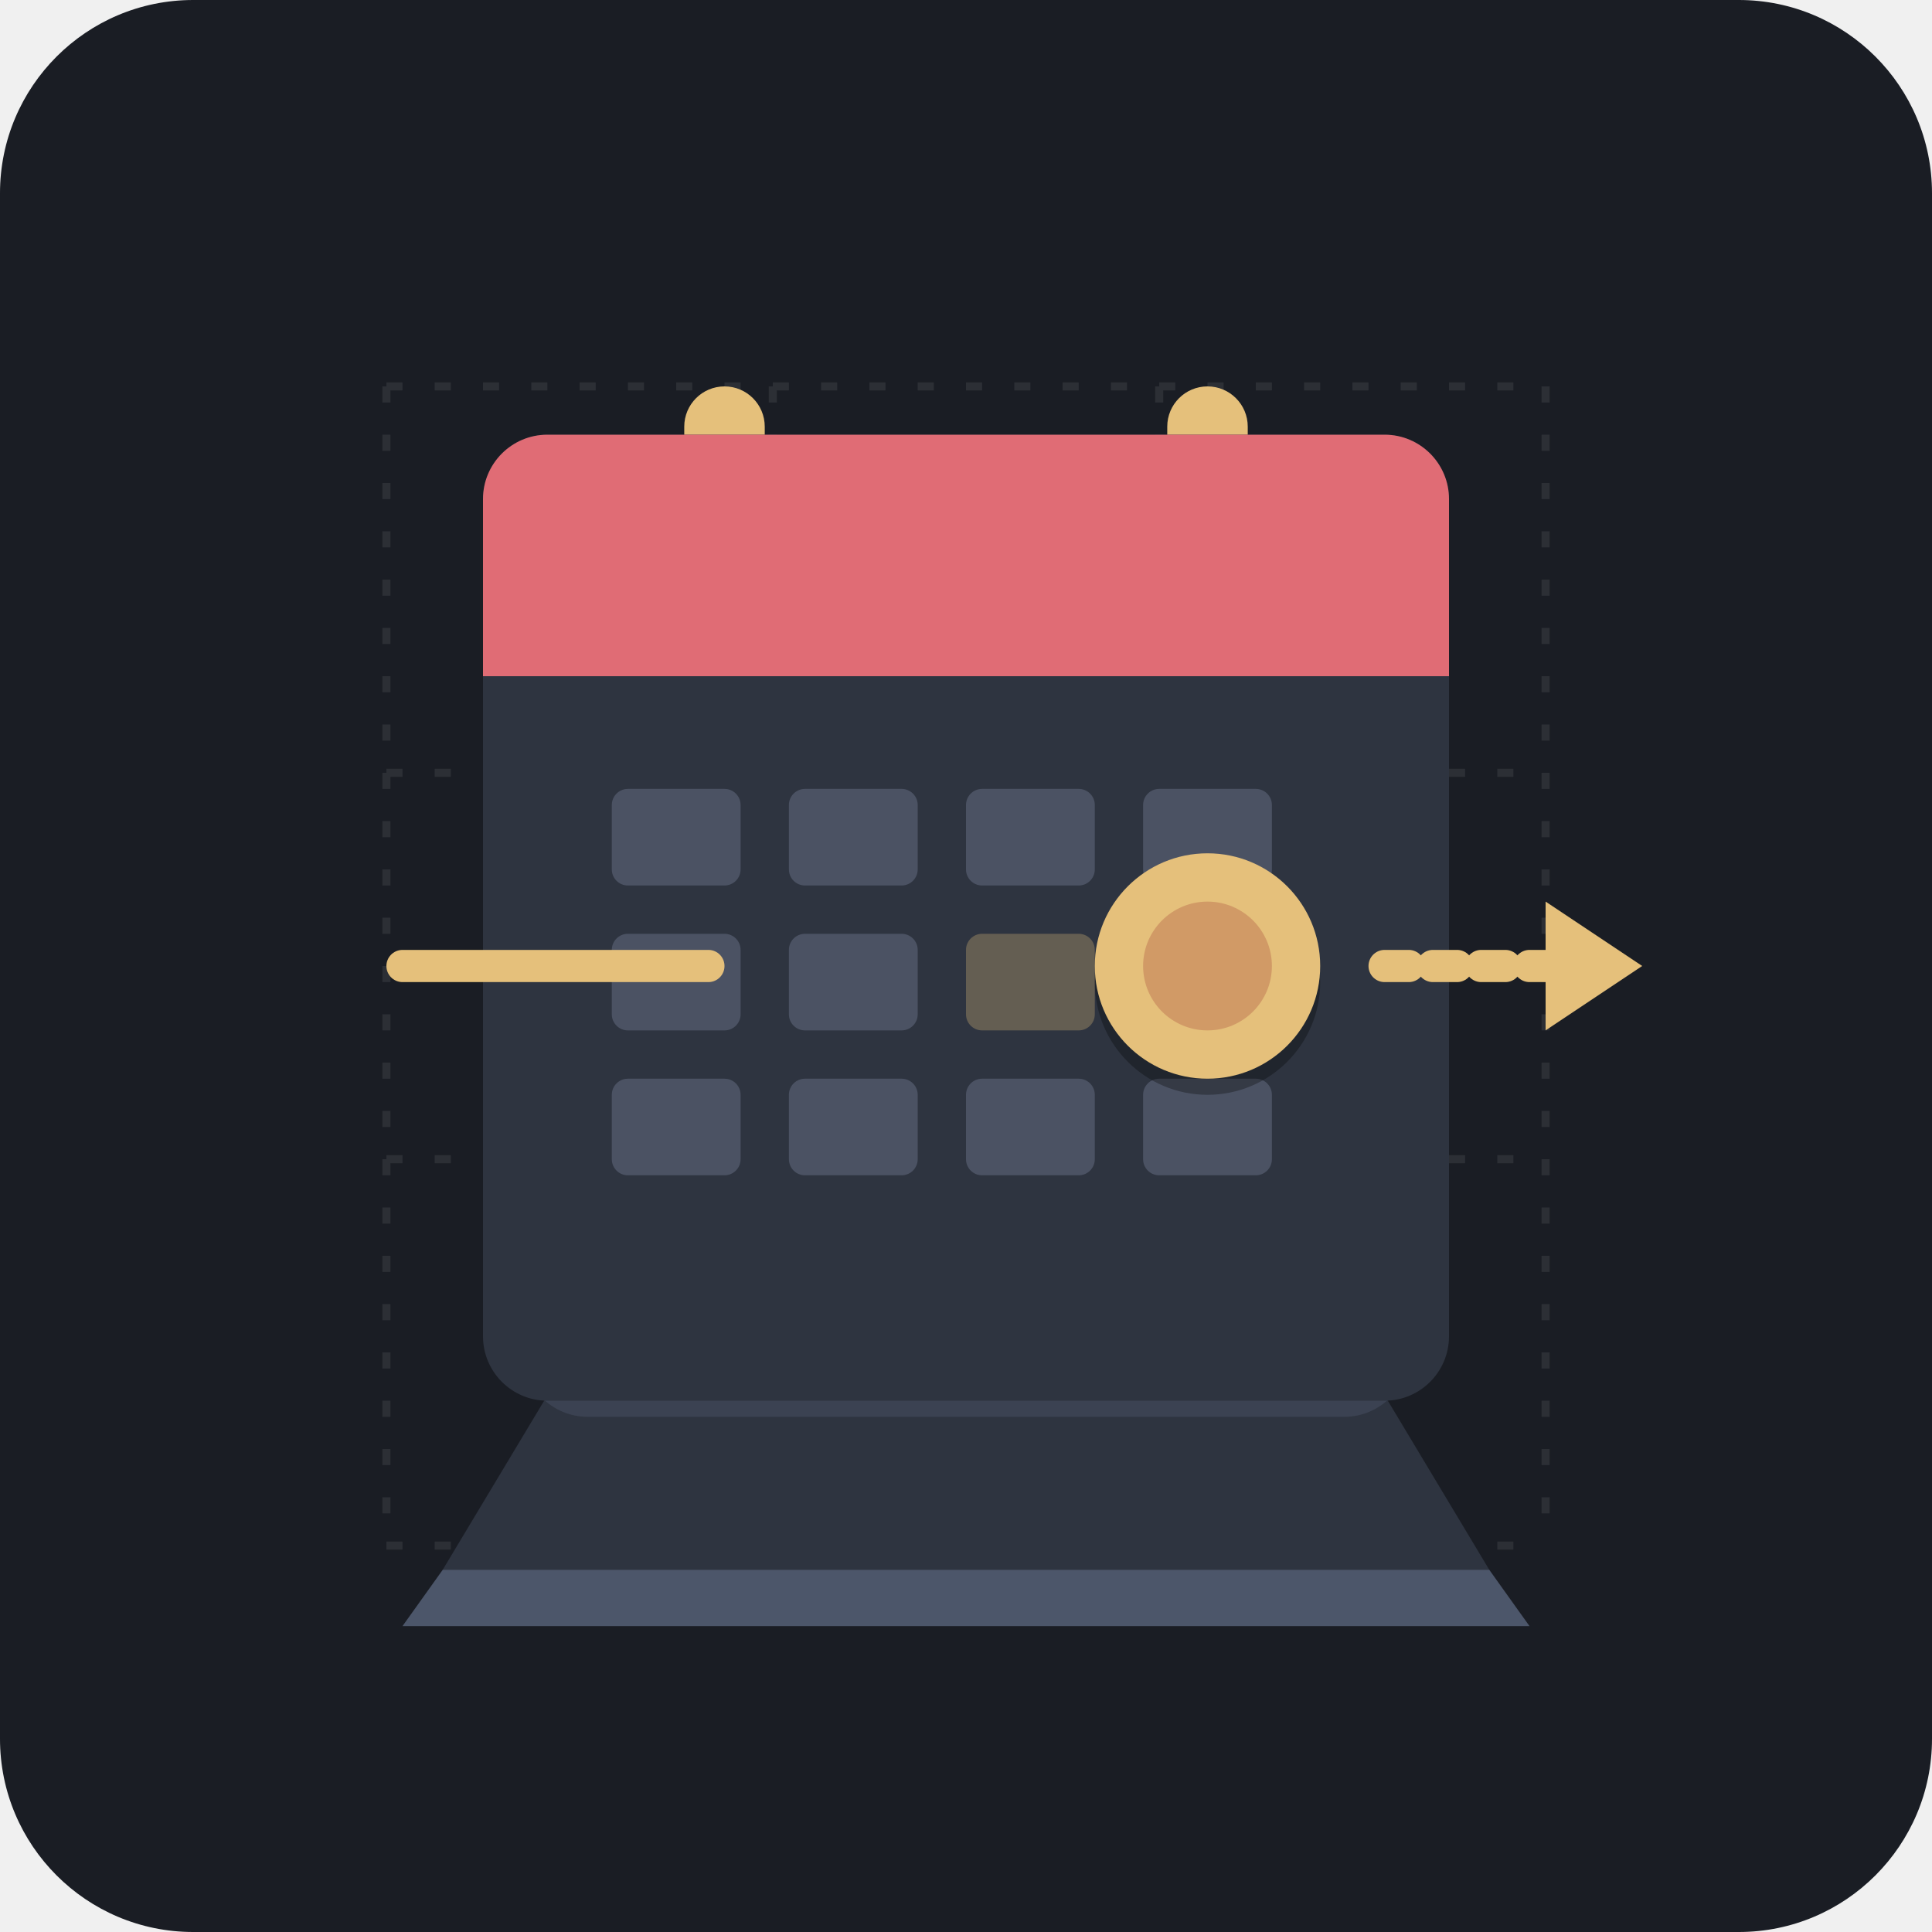
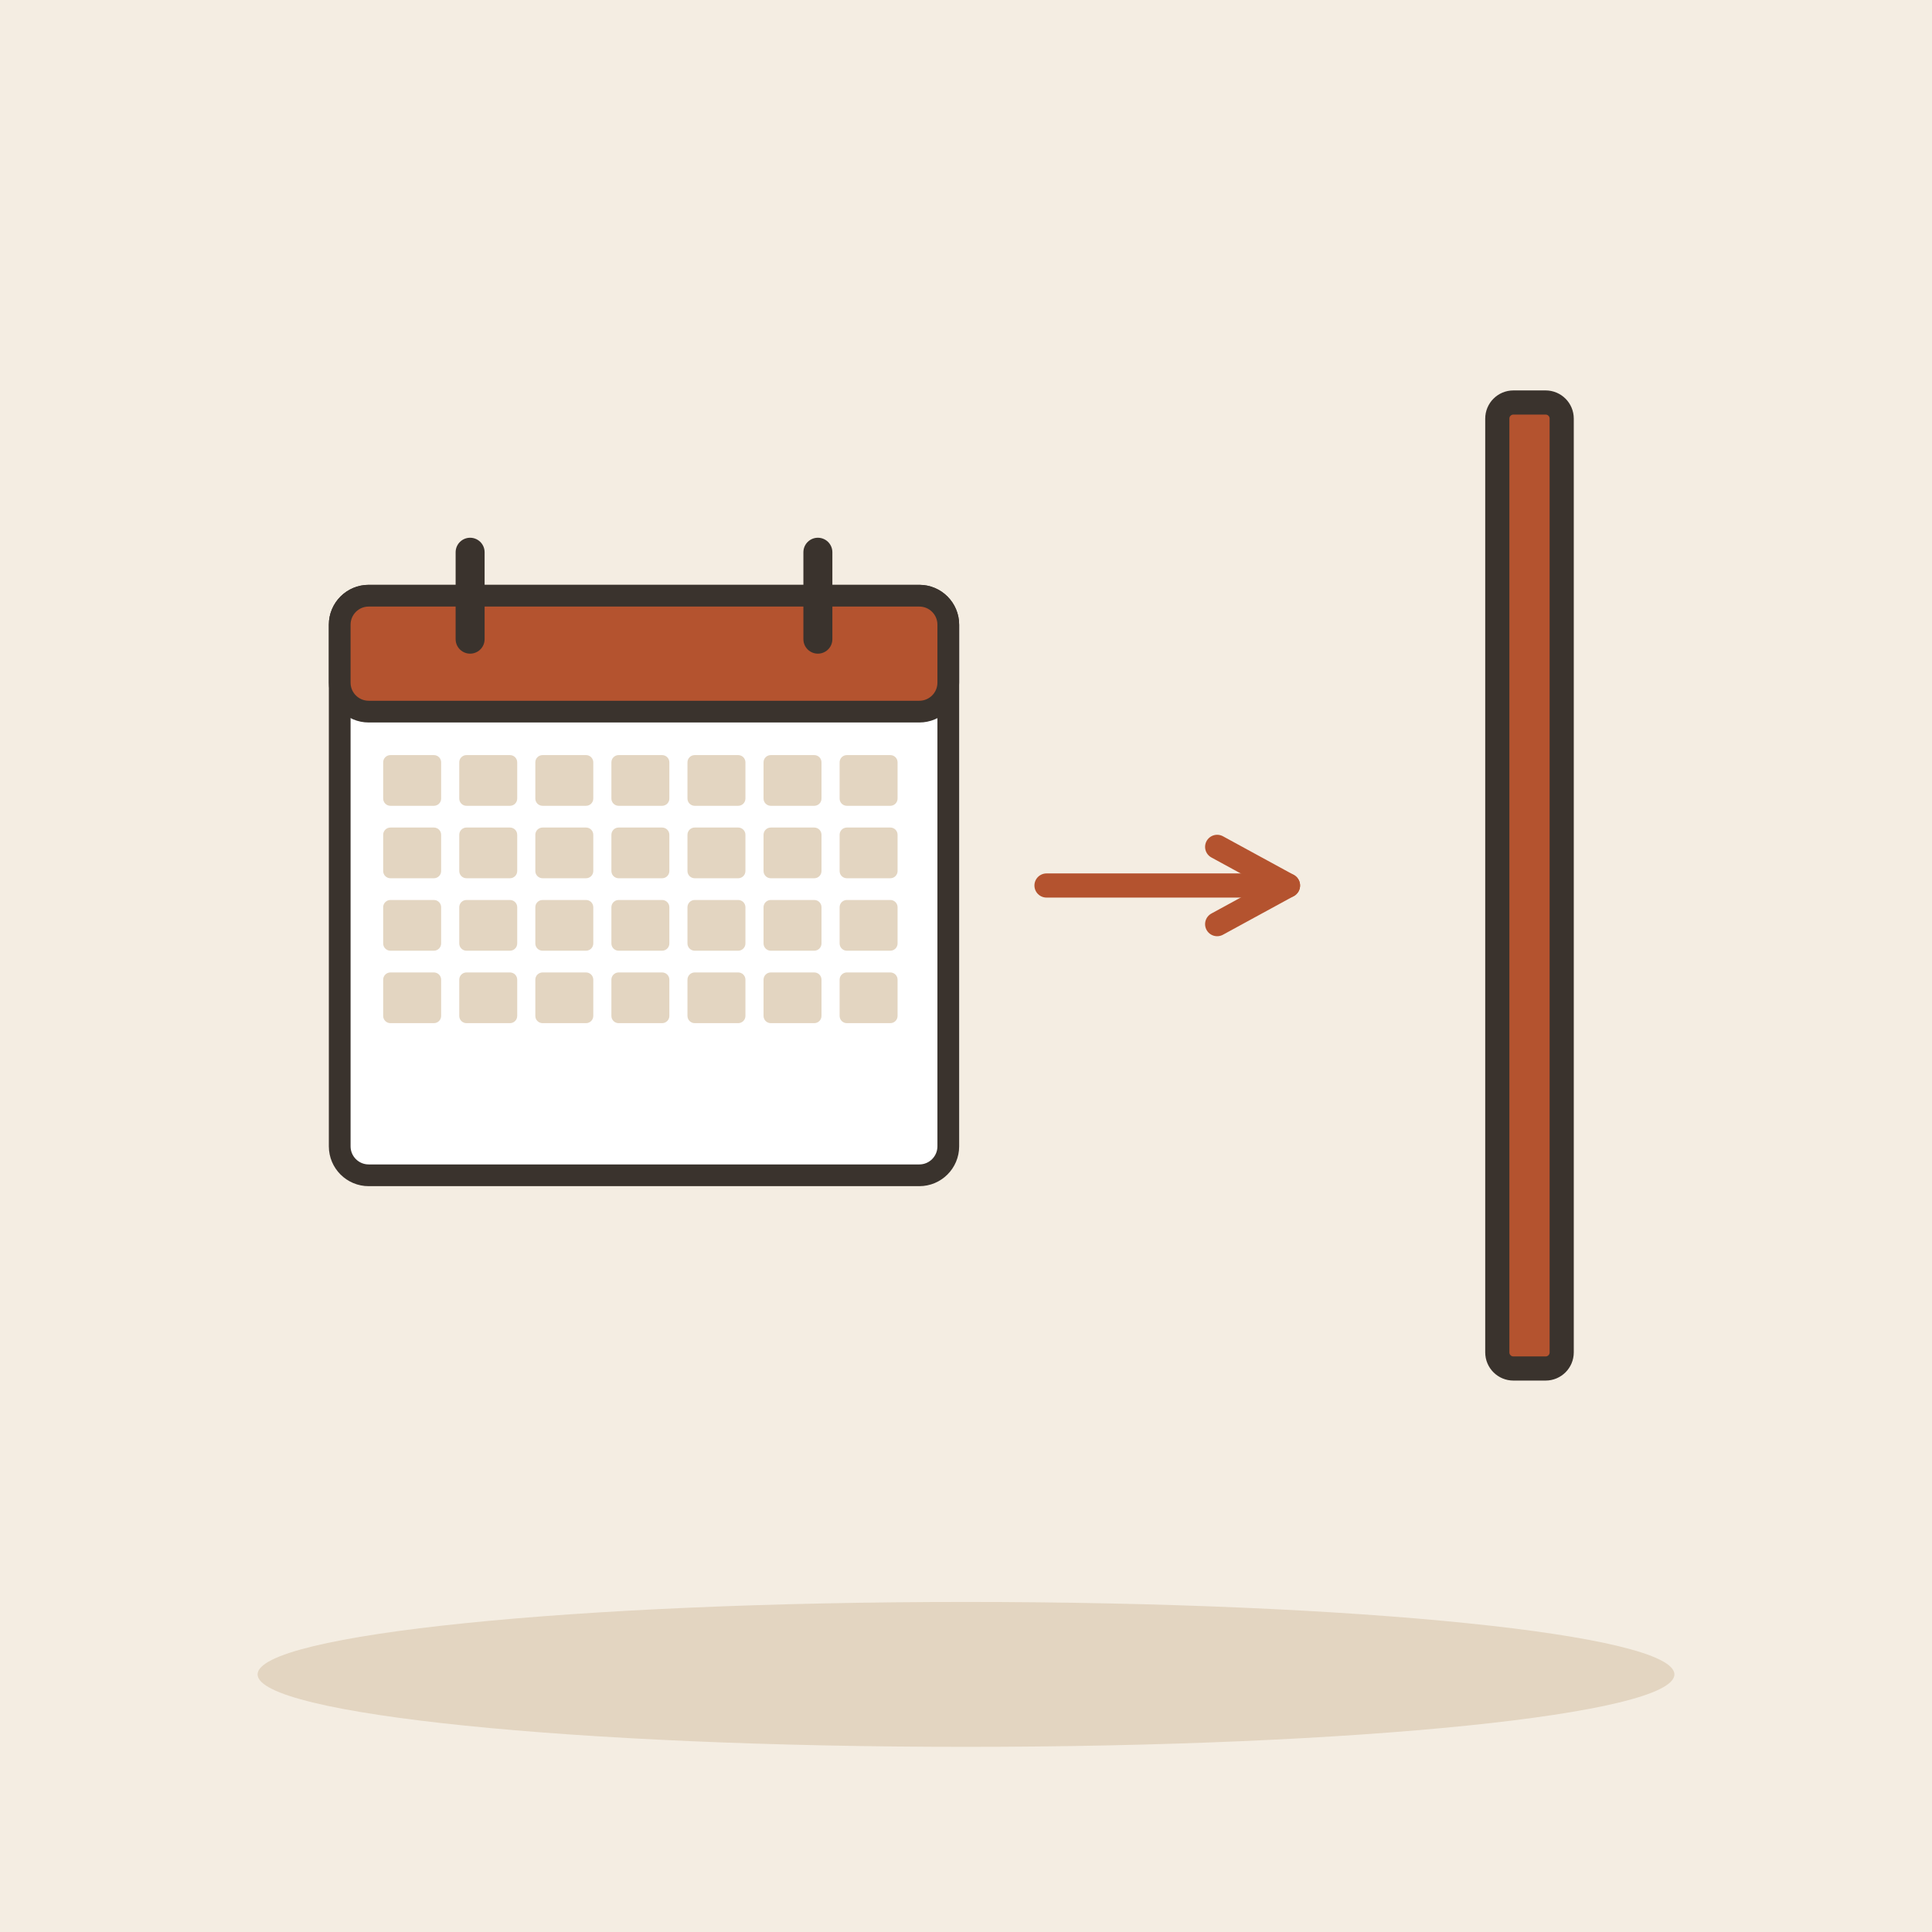
- <svg xmlns="http://www.w3.org/2000/svg" width="240" height="240" viewBox="0 0 240 240">
-   <rect width="240" height="240" rx="24" fill="#1A1D24" />
-   <g opacity="0.08" stroke="#FFFFFF" stroke-width="1" stroke-dasharray="2 4">
-     <line x1="48" y1="48" x2="192" y2="48" />
-     <line x1="48" y1="96" x2="192" y2="96" />
-     <line x1="48" y1="144" x2="192" y2="144" />
-     <line x1="48" y1="192" x2="192" y2="192" />
-     <line x1="48" y1="48" x2="48" y2="192" />
-     <line x1="96" y1="48" x2="96" y2="192" />
-     <line x1="144" y1="48" x2="144" y2="192" />
-     <line x1="192" y1="48" x2="192" y2="192" />
+ <svg xmlns="http://www.w3.org/2000/svg" viewBox="0 0 240 240" data-style="editorial">
+   <rect width="240" height="240" fill="#F4EDE2" />
+   <ellipse cx="120" cy="208" rx="88" ry="9" fill="#E3D5C1" />
+   <g transform="translate(80 110) scale(0.9 0.9)">
+     <rect x="-42" y="-40" width="84" height="80" rx="4" fill="#FFFFFF" stroke="#3A332D" stroke-width="3" stroke-linecap="round" stroke-linejoin="round" />
+     <rect x="-42" y="-40" width="84" height="16" rx="4" fill="#B4532F" stroke="#3A332D" stroke-width="3" stroke-linecap="round" stroke-linejoin="round" />
+     <path d="M-24 -46L-24 -34" stroke="#3A332D" stroke-width="4" stroke-linecap="round" fill="none" />
+     <path d="M24 -46L24 -34" stroke="#3A332D" stroke-width="4" stroke-linecap="round" fill="none" />
+     <rect x="-36" y="-18" width="8" height="7" rx="1" fill="#E3D5C1" />
+     <rect x="-25.5" y="-18" width="8" height="7" rx="1" fill="#E3D5C1" />
+     <rect x="-15" y="-18" width="8" height="7" rx="1" fill="#E3D5C1" />
+     <rect x="-4.5" y="-18" width="8" height="7" rx="1" fill="#E3D5C1" />
+     <rect x="6" y="-18" width="8" height="7" rx="1" fill="#E3D5C1" />
+     <rect x="16.5" y="-18" width="8" height="7" rx="1" fill="#E3D5C1" />
+     <rect x="27" y="-18" width="8" height="7" rx="1" fill="#E3D5C1" />
+     <rect x="-36" y="-8" width="8" height="7" rx="1" fill="#E3D5C1" />
+     <rect x="-25.5" y="-8" width="8" height="7" rx="1" fill="#E3D5C1" />
+     <rect x="-15" y="-8" width="8" height="7" rx="1" fill="#E3D5C1" />
+     <rect x="-4.5" y="-8" width="8" height="7" rx="1" fill="#E3D5C1" />
+     <rect x="6" y="-8" width="8" height="7" rx="1" fill="#E3D5C1" />
+     <rect x="16.5" y="-8" width="8" height="7" rx="1" fill="#E3D5C1" />
+     <rect x="27" y="-8" width="8" height="7" rx="1" fill="#E3D5C1" />
+     <rect x="-36" y="2" width="8" height="7" rx="1" fill="#E3D5C1" />
+     <rect x="-25.5" y="2" width="8" height="7" rx="1" fill="#E3D5C1" />
+     <rect x="-15" y="2" width="8" height="7" rx="1" fill="#E3D5C1" />
+     <rect x="-4.5" y="2" width="8" height="7" rx="1" fill="#E3D5C1" />
+     <rect x="6" y="2" width="8" height="7" rx="1" fill="#E3D5C1" />
+     <rect x="16.5" y="2" width="8" height="7" rx="1" fill="#E3D5C1" />
+     <rect x="27" y="2" width="8" height="7" rx="1" fill="#E3D5C1" />
+     <rect x="-36" y="12" width="8" height="7" rx="1" fill="#E3D5C1" />
+     <rect x="-25.5" y="12" width="8" height="7" rx="1" fill="#E3D5C1" />
+     <rect x="-15" y="12" width="8" height="7" rx="1" fill="#E3D5C1" />
+     <rect x="-4.5" y="12" width="8" height="7" rx="1" fill="#E3D5C1" />
+     <rect x="6" y="12" width="8" height="7" rx="1" fill="#E3D5C1" />
+     <rect x="16.5" y="12" width="8" height="7" rx="1" fill="#E3D5C1" />
+     <rect x="27" y="12" width="8" height="7" rx="1" fill="#E3D5C1" />
  </g>
-   <path d="M70 170 L170 170 L185 195 L55 195 Z" fill="#2E3440" />
-   <path d="M55 195 L185 195 L190 202 L50 202 Z" fill="#4C566A" rx="2" />
-   <rect x="85" y="48" width="10" height="18" rx="5" fill="#E5C07B" />
-   <rect x="145" y="48" width="10" height="18" rx="5" fill="#E5C07B" />
-   <rect x="65" y="58" width="110" height="118" rx="8" fill="#3B4252" />
-   <rect x="60" y="54" width="120" height="120" rx="8" fill="#2E3440" />
-   <path d="M 68 54 L 172 54 A 8 8 0 0 1 180 62 L 180 84 L 60 84 L 60 62 A 8 8 0 0 1 68 54 Z" fill="#E06C75" />
-   <g fill="#4B5263">
-     <rect x="76" y="98" width="16" height="12" rx="2" />
-     <rect x="98" y="98" width="16" height="12" rx="2" />
-     <rect x="120" y="98" width="16" height="12" rx="2" />
-     <rect x="142" y="98" width="16" height="12" rx="2" />
-     <rect x="76" y="116" width="16" height="12" rx="2" />
-     <rect x="98" y="116" width="16" height="12" rx="2" />
-     <rect x="120" y="116" width="16" height="12" rx="2" fill="#E5C07B" opacity="0.3" />
-     <rect x="142" y="116" width="16" height="12" rx="2" fill="#E06C75" opacity="0.4" />
-     <rect x="76" y="134" width="16" height="12" rx="2" />
-     <rect x="98" y="134" width="16" height="12" rx="2" />
-     <rect x="120" y="134" width="16" height="12" rx="2" />
-     <rect x="142" y="134" width="16" height="12" rx="2" />
+   <path d="M130 110L160 110" stroke="#B4532F" stroke-width="3" stroke-linecap="round" fill="none" />
+   <path d="M151.2 114.8L160 110L151.2 105.2" fill="none" stroke="#B4532F" stroke-width="3" stroke-linecap="round" stroke-linejoin="round" />
+   <g transform="translate(190 110)">
+     <rect x="-4" y="-60" width="8" height="120" rx="2" fill="#B4532F" stroke="#3A332D" stroke-width="3" stroke-linecap="round" stroke-linejoin="round" />
  </g>
-   <circle cx="150" cy="122" r="14" fill="#000000" opacity="0.3" />
-   <circle cx="150" cy="120" r="14" fill="#E5C07B" />
-   <circle cx="150" cy="120" r="8" fill="#D19A66" />
-   <line x1="50" y1="120" x2="88" y2="120" stroke="#E5C07B" stroke-width="4" stroke-linecap="round" />
-   <path d="M 172 120 L 195 120" stroke="#E5C07B" stroke-width="4" stroke-linecap="round" stroke-dasharray="3 3" />
-   <polygon points="192,112 204,120 192,128" fill="#E5C07B" />
</svg>
